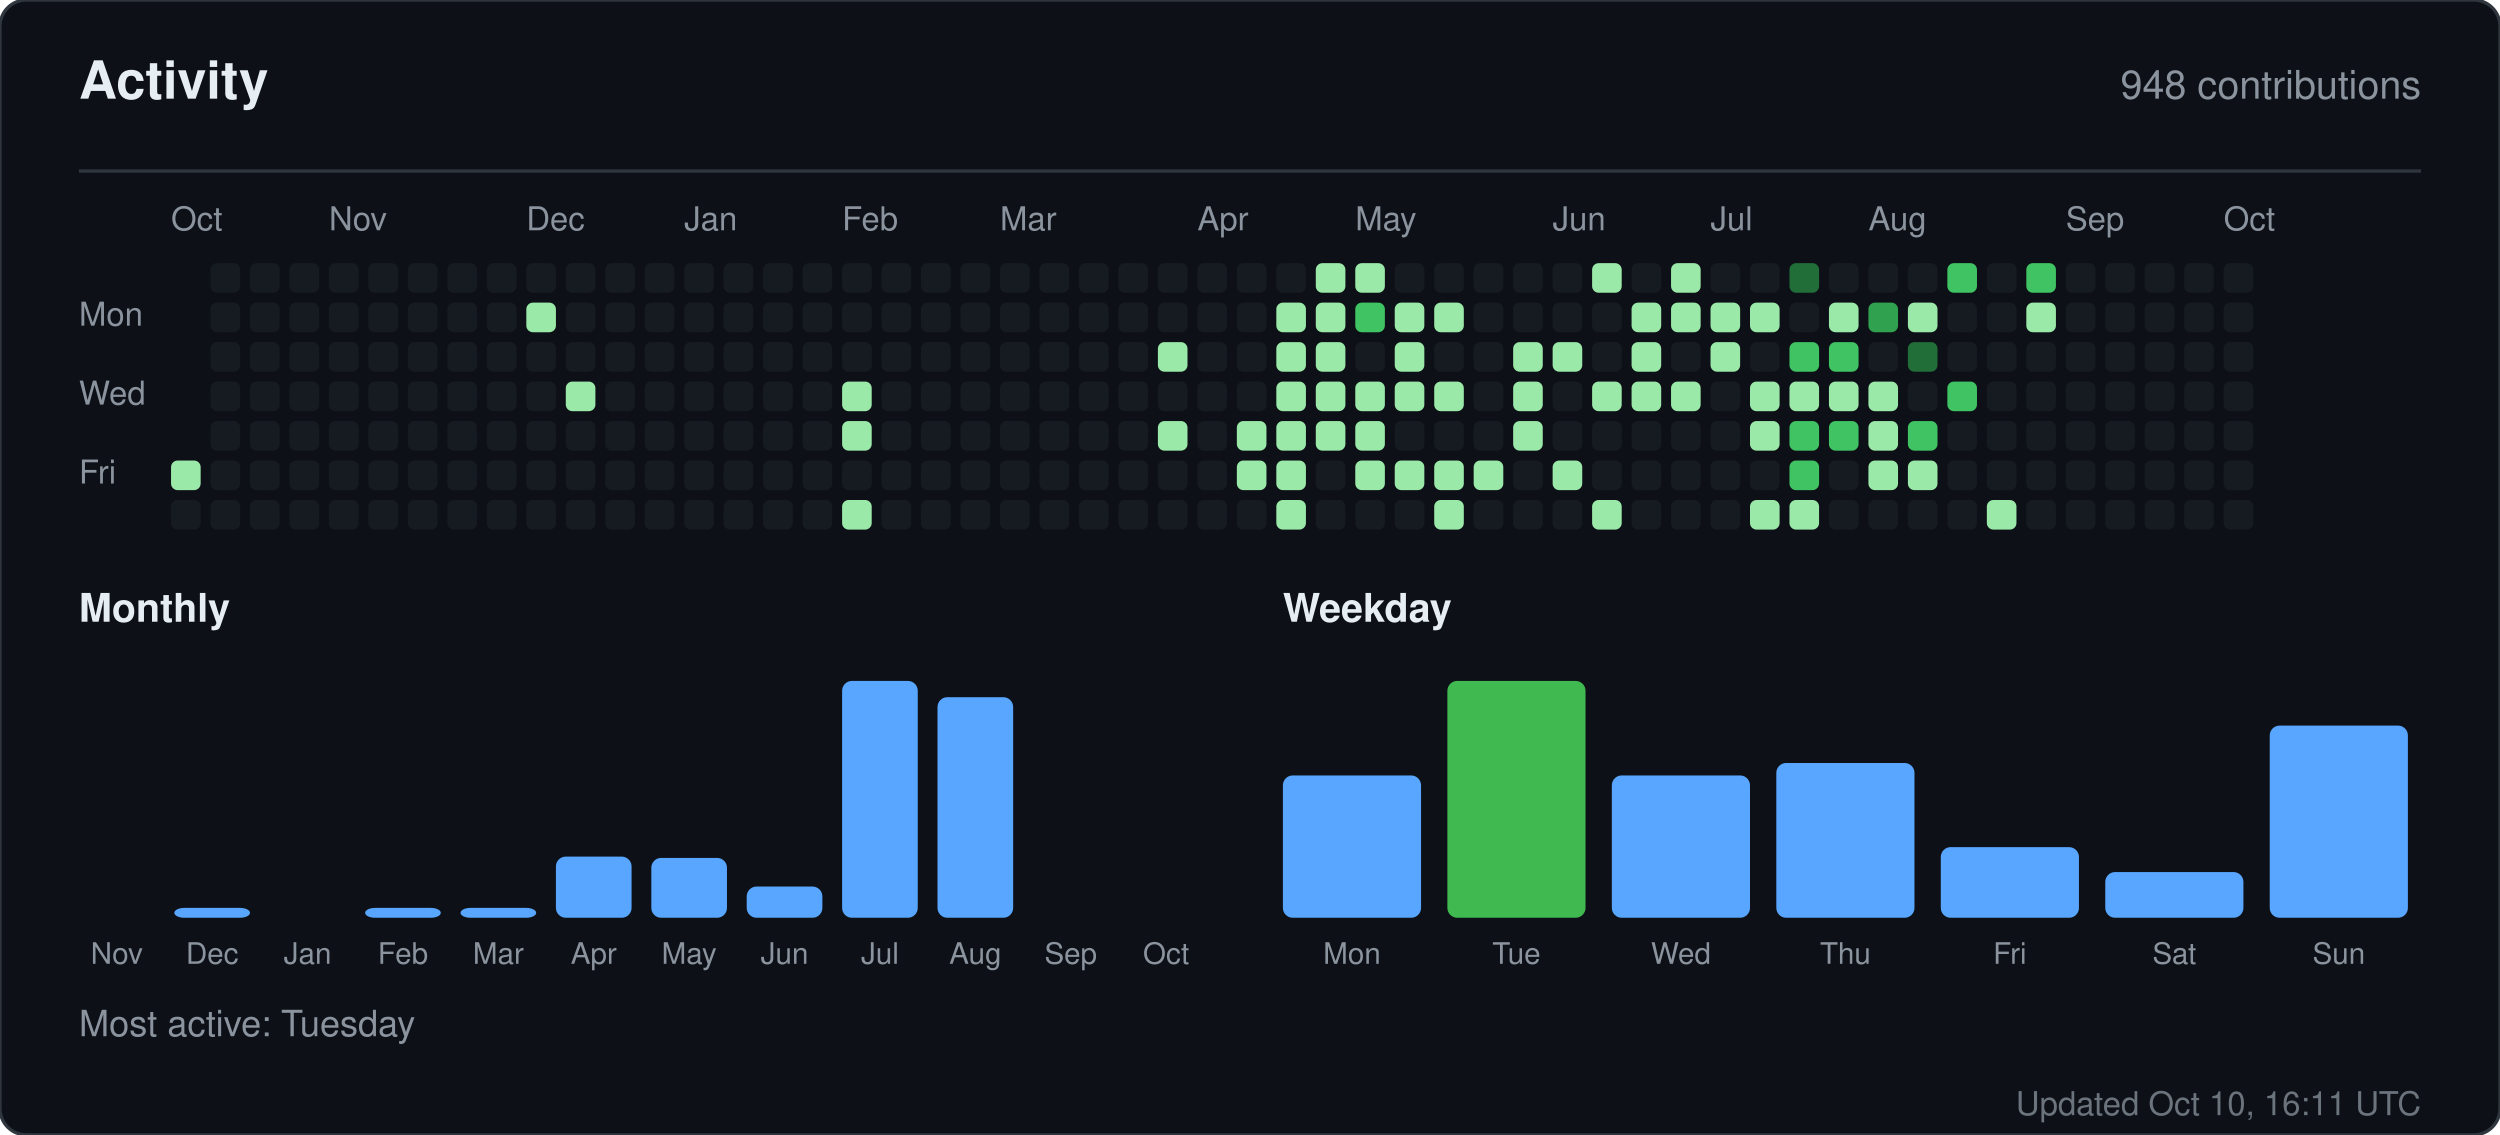
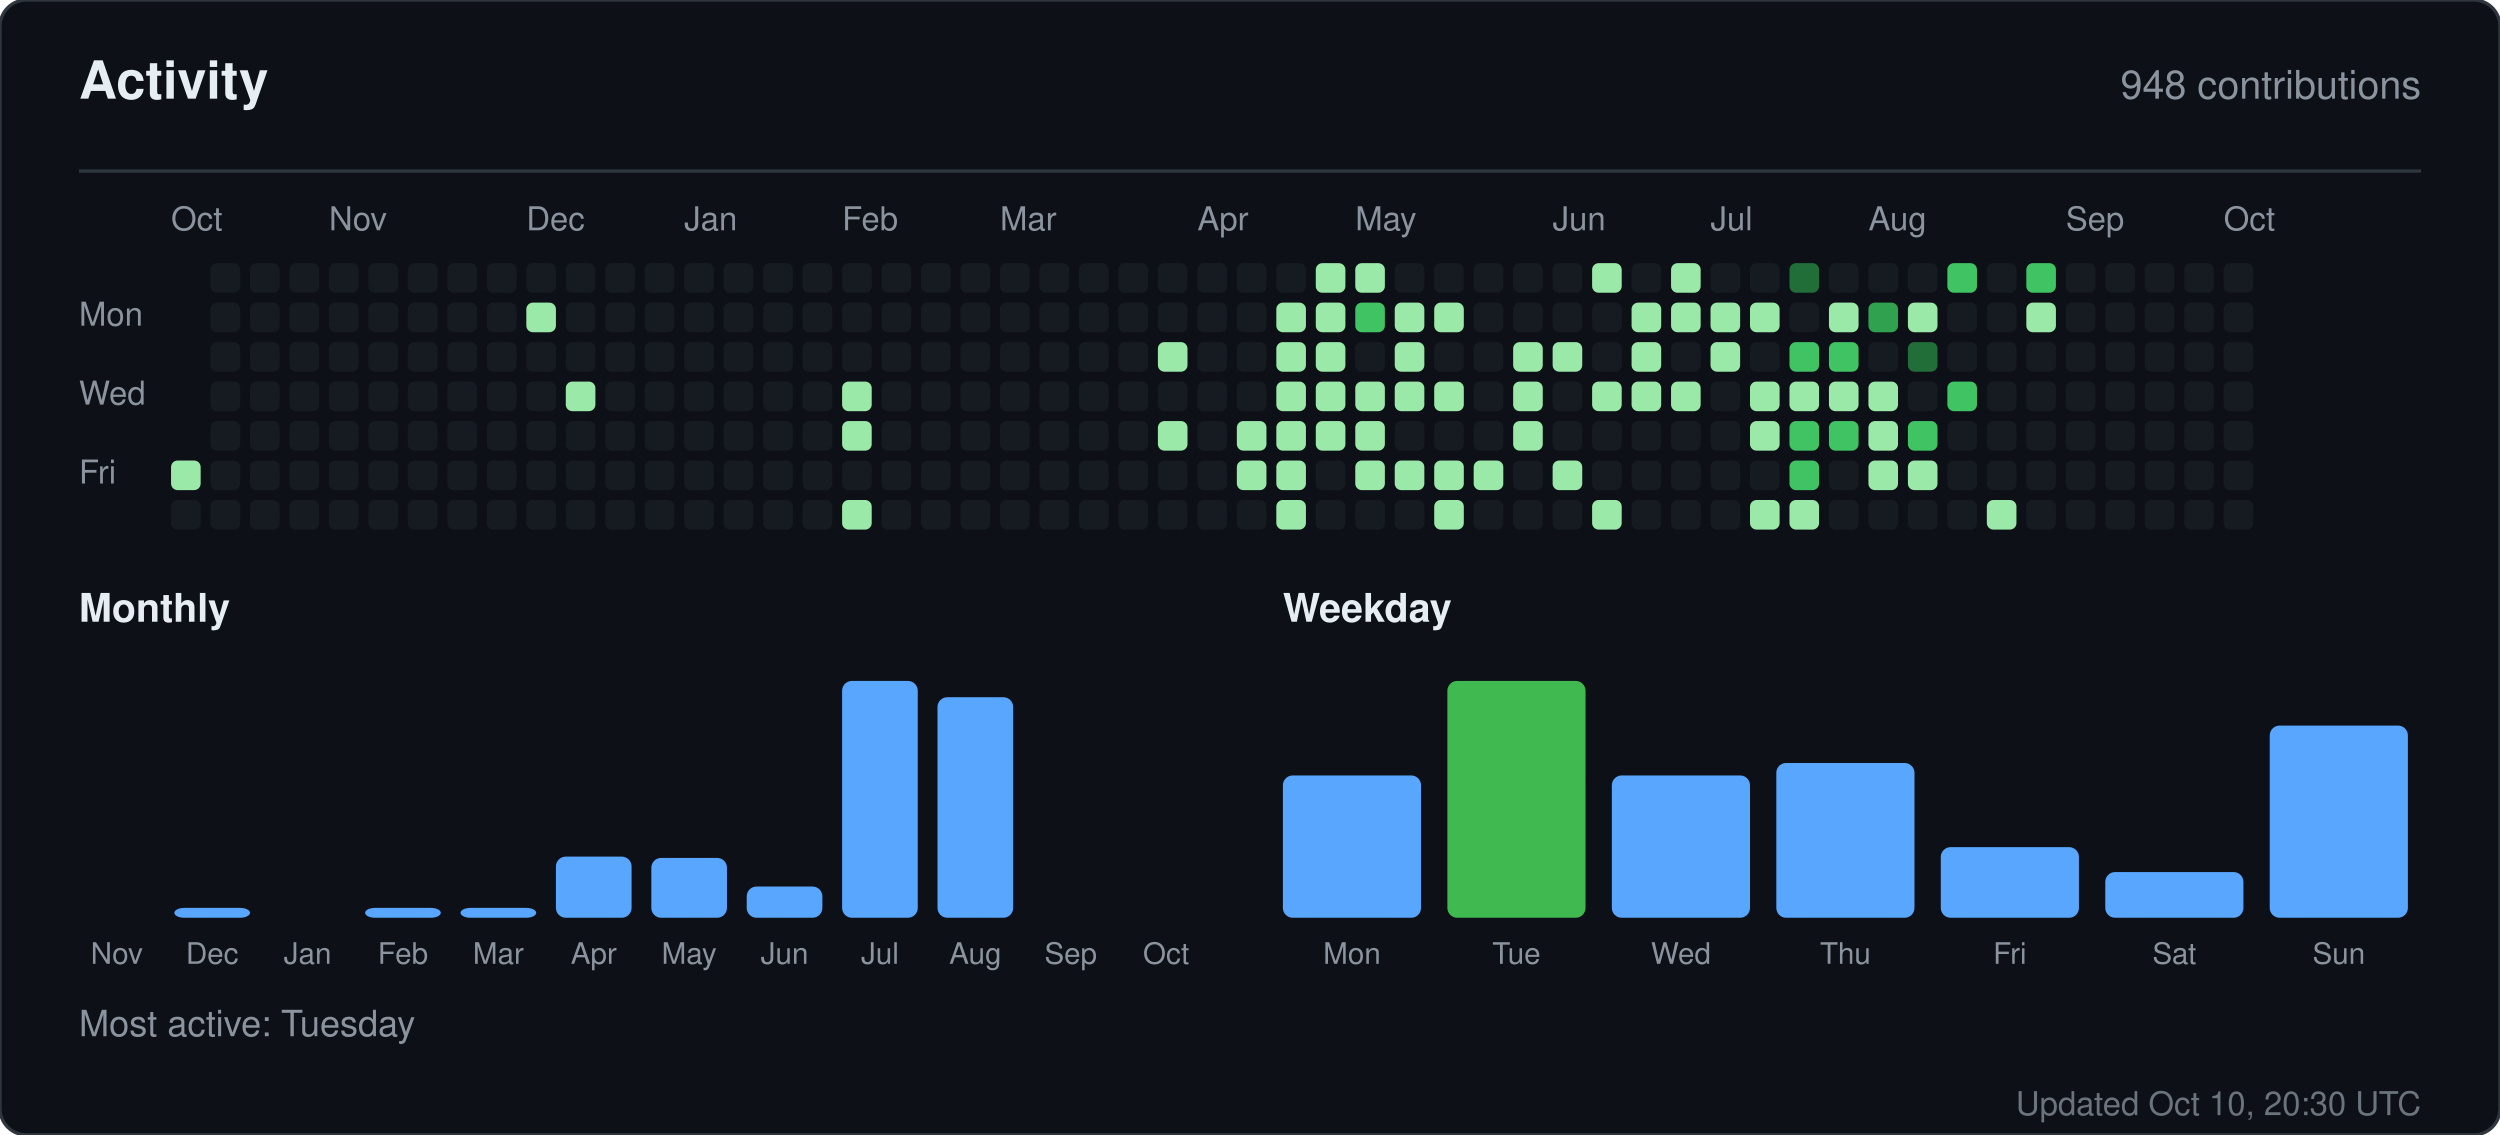
<svg xmlns="http://www.w3.org/2000/svg" width="760" height="345" viewBox="0 0 760 345" role="img" aria-label="Activity for sandiirawan12">
  <rect width="760" height="345" rx="8" fill="#0d1117" stroke="#30363d" />
  <g font-family="-apple-system, BlinkMacSystemFont, Segoe UI, Helvetica, Arial, sans-serif">
    <text x="24" y="30" fill="#e6edf3" font-size="16" font-weight="700">Activity</text>
    <text x="736" y="30" fill="#8b949e" font-size="12" text-anchor="end">948 contributions</text>
    <line x1="24" y1="52" x2="736" y2="52" stroke="#30363d" />
    <text x="52" y="70" fill="#8b949e" font-size="10">Oct</text>
    <text x="100" y="70" fill="#8b949e" font-size="10">Nov</text>
    <text x="160" y="70" fill="#8b949e" font-size="10">Dec</text>
    <text x="208" y="70" fill="#8b949e" font-size="10">Jan</text>
    <text x="256" y="70" fill="#8b949e" font-size="10">Feb</text>
    <text x="304" y="70" fill="#8b949e" font-size="10">Mar</text>
    <text x="364" y="70" fill="#8b949e" font-size="10">Apr</text>
    <text x="412" y="70" fill="#8b949e" font-size="10">May</text>
    <text x="472" y="70" fill="#8b949e" font-size="10">Jun</text>
    <text x="520" y="70" fill="#8b949e" font-size="10">Jul</text>
    <text x="568" y="70" fill="#8b949e" font-size="10">Aug</text>
    <text x="628" y="70" fill="#8b949e" font-size="10">Sep</text>
    <text x="676" y="70" fill="#8b949e" font-size="10">Oct</text>
    <text x="24" y="99" fill="#8b949e" font-size="10">Mon</text>
    <text x="24" y="123" fill="#8b949e" font-size="10">Wed</text>
    <text x="24" y="147" fill="#8b949e" font-size="10">Fri</text>
    <rect x="52" y="140" width="9" height="9" rx="2" fill="#9be9a8" />
    <rect x="52" y="152" width="9" height="9" rx="2" fill="#161b22" />
    <rect x="64" y="80" width="9" height="9" rx="2" fill="#161b22" />
    <rect x="64" y="92" width="9" height="9" rx="2" fill="#161b22" />
    <rect x="64" y="104" width="9" height="9" rx="2" fill="#161b22" />
    <rect x="64" y="116" width="9" height="9" rx="2" fill="#161b22" />
    <rect x="64" y="128" width="9" height="9" rx="2" fill="#161b22" />
    <rect x="64" y="140" width="9" height="9" rx="2" fill="#161b22" />
    <rect x="64" y="152" width="9" height="9" rx="2" fill="#161b22" />
    <rect x="76" y="80" width="9" height="9" rx="2" fill="#161b22" />
    <rect x="76" y="92" width="9" height="9" rx="2" fill="#161b22" />
    <rect x="76" y="104" width="9" height="9" rx="2" fill="#161b22" />
    <rect x="76" y="116" width="9" height="9" rx="2" fill="#161b22" />
    <rect x="76" y="128" width="9" height="9" rx="2" fill="#161b22" />
    <rect x="76" y="140" width="9" height="9" rx="2" fill="#161b22" />
    <rect x="76" y="152" width="9" height="9" rx="2" fill="#161b22" />
    <rect x="88" y="80" width="9" height="9" rx="2" fill="#161b22" />
    <rect x="88" y="92" width="9" height="9" rx="2" fill="#161b22" />
    <rect x="88" y="104" width="9" height="9" rx="2" fill="#161b22" />
    <rect x="88" y="116" width="9" height="9" rx="2" fill="#161b22" />
    <rect x="88" y="128" width="9" height="9" rx="2" fill="#161b22" />
    <rect x="88" y="140" width="9" height="9" rx="2" fill="#161b22" />
    <rect x="88" y="152" width="9" height="9" rx="2" fill="#161b22" />
    <rect x="100" y="80" width="9" height="9" rx="2" fill="#161b22" />
    <rect x="100" y="92" width="9" height="9" rx="2" fill="#161b22" />
    <rect x="100" y="104" width="9" height="9" rx="2" fill="#161b22" />
    <rect x="100" y="116" width="9" height="9" rx="2" fill="#161b22" />
    <rect x="100" y="128" width="9" height="9" rx="2" fill="#161b22" />
    <rect x="100" y="140" width="9" height="9" rx="2" fill="#161b22" />
    <rect x="100" y="152" width="9" height="9" rx="2" fill="#161b22" />
    <rect x="112" y="80" width="9" height="9" rx="2" fill="#161b22" />
    <rect x="112" y="92" width="9" height="9" rx="2" fill="#161b22" />
    <rect x="112" y="104" width="9" height="9" rx="2" fill="#161b22" />
    <rect x="112" y="116" width="9" height="9" rx="2" fill="#161b22" />
    <rect x="112" y="128" width="9" height="9" rx="2" fill="#161b22" />
    <rect x="112" y="140" width="9" height="9" rx="2" fill="#161b22" />
    <rect x="112" y="152" width="9" height="9" rx="2" fill="#161b22" />
    <rect x="124" y="80" width="9" height="9" rx="2" fill="#161b22" />
    <rect x="124" y="92" width="9" height="9" rx="2" fill="#161b22" />
    <rect x="124" y="104" width="9" height="9" rx="2" fill="#161b22" />
    <rect x="124" y="116" width="9" height="9" rx="2" fill="#161b22" />
    <rect x="124" y="128" width="9" height="9" rx="2" fill="#161b22" />
    <rect x="124" y="140" width="9" height="9" rx="2" fill="#161b22" />
    <rect x="124" y="152" width="9" height="9" rx="2" fill="#161b22" />
    <rect x="136" y="80" width="9" height="9" rx="2" fill="#161b22" />
    <rect x="136" y="92" width="9" height="9" rx="2" fill="#161b22" />
    <rect x="136" y="104" width="9" height="9" rx="2" fill="#161b22" />
    <rect x="136" y="116" width="9" height="9" rx="2" fill="#161b22" />
    <rect x="136" y="128" width="9" height="9" rx="2" fill="#161b22" />
    <rect x="136" y="140" width="9" height="9" rx="2" fill="#161b22" />
    <rect x="136" y="152" width="9" height="9" rx="2" fill="#161b22" />
    <rect x="148" y="80" width="9" height="9" rx="2" fill="#161b22" />
    <rect x="148" y="92" width="9" height="9" rx="2" fill="#161b22" />
    <rect x="148" y="104" width="9" height="9" rx="2" fill="#161b22" />
    <rect x="148" y="116" width="9" height="9" rx="2" fill="#161b22" />
    <rect x="148" y="128" width="9" height="9" rx="2" fill="#161b22" />
    <rect x="148" y="140" width="9" height="9" rx="2" fill="#161b22" />
    <rect x="148" y="152" width="9" height="9" rx="2" fill="#161b22" />
    <rect x="160" y="80" width="9" height="9" rx="2" fill="#161b22" />
    <rect x="160" y="92" width="9" height="9" rx="2" fill="#9be9a8" />
    <rect x="160" y="104" width="9" height="9" rx="2" fill="#161b22" />
    <rect x="160" y="116" width="9" height="9" rx="2" fill="#161b22" />
    <rect x="160" y="128" width="9" height="9" rx="2" fill="#161b22" />
    <rect x="160" y="140" width="9" height="9" rx="2" fill="#161b22" />
    <rect x="160" y="152" width="9" height="9" rx="2" fill="#161b22" />
    <rect x="172" y="80" width="9" height="9" rx="2" fill="#161b22" />
    <rect x="172" y="92" width="9" height="9" rx="2" fill="#161b22" />
    <rect x="172" y="104" width="9" height="9" rx="2" fill="#161b22" />
    <rect x="172" y="116" width="9" height="9" rx="2" fill="#9be9a8" />
    <rect x="172" y="128" width="9" height="9" rx="2" fill="#161b22" />
    <rect x="172" y="140" width="9" height="9" rx="2" fill="#161b22" />
    <rect x="172" y="152" width="9" height="9" rx="2" fill="#161b22" />
    <rect x="184" y="80" width="9" height="9" rx="2" fill="#161b22" />
    <rect x="184" y="92" width="9" height="9" rx="2" fill="#161b22" />
    <rect x="184" y="104" width="9" height="9" rx="2" fill="#161b22" />
    <rect x="184" y="116" width="9" height="9" rx="2" fill="#161b22" />
    <rect x="184" y="128" width="9" height="9" rx="2" fill="#161b22" />
    <rect x="184" y="140" width="9" height="9" rx="2" fill="#161b22" />
    <rect x="184" y="152" width="9" height="9" rx="2" fill="#161b22" />
    <rect x="196" y="80" width="9" height="9" rx="2" fill="#161b22" />
    <rect x="196" y="92" width="9" height="9" rx="2" fill="#161b22" />
    <rect x="196" y="104" width="9" height="9" rx="2" fill="#161b22" />
    <rect x="196" y="116" width="9" height="9" rx="2" fill="#161b22" />
    <rect x="196" y="128" width="9" height="9" rx="2" fill="#161b22" />
    <rect x="196" y="140" width="9" height="9" rx="2" fill="#161b22" />
    <rect x="196" y="152" width="9" height="9" rx="2" fill="#161b22" />
    <rect x="208" y="80" width="9" height="9" rx="2" fill="#161b22" />
    <rect x="208" y="92" width="9" height="9" rx="2" fill="#161b22" />
    <rect x="208" y="104" width="9" height="9" rx="2" fill="#161b22" />
    <rect x="208" y="116" width="9" height="9" rx="2" fill="#161b22" />
    <rect x="208" y="128" width="9" height="9" rx="2" fill="#161b22" />
    <rect x="208" y="140" width="9" height="9" rx="2" fill="#161b22" />
    <rect x="208" y="152" width="9" height="9" rx="2" fill="#161b22" />
    <rect x="220" y="80" width="9" height="9" rx="2" fill="#161b22" />
    <rect x="220" y="92" width="9" height="9" rx="2" fill="#161b22" />
    <rect x="220" y="104" width="9" height="9" rx="2" fill="#161b22" />
    <rect x="220" y="116" width="9" height="9" rx="2" fill="#161b22" />
    <rect x="220" y="128" width="9" height="9" rx="2" fill="#161b22" />
    <rect x="220" y="140" width="9" height="9" rx="2" fill="#161b22" />
    <rect x="220" y="152" width="9" height="9" rx="2" fill="#161b22" />
    <rect x="232" y="80" width="9" height="9" rx="2" fill="#161b22" />
    <rect x="232" y="92" width="9" height="9" rx="2" fill="#161b22" />
    <rect x="232" y="104" width="9" height="9" rx="2" fill="#161b22" />
    <rect x="232" y="116" width="9" height="9" rx="2" fill="#161b22" />
    <rect x="232" y="128" width="9" height="9" rx="2" fill="#161b22" />
    <rect x="232" y="140" width="9" height="9" rx="2" fill="#161b22" />
    <rect x="232" y="152" width="9" height="9" rx="2" fill="#161b22" />
    <rect x="244" y="80" width="9" height="9" rx="2" fill="#161b22" />
    <rect x="244" y="92" width="9" height="9" rx="2" fill="#161b22" />
    <rect x="244" y="104" width="9" height="9" rx="2" fill="#161b22" />
    <rect x="244" y="116" width="9" height="9" rx="2" fill="#161b22" />
    <rect x="244" y="128" width="9" height="9" rx="2" fill="#161b22" />
    <rect x="244" y="140" width="9" height="9" rx="2" fill="#161b22" />
    <rect x="244" y="152" width="9" height="9" rx="2" fill="#161b22" />
    <rect x="256" y="80" width="9" height="9" rx="2" fill="#161b22" />
    <rect x="256" y="92" width="9" height="9" rx="2" fill="#161b22" />
    <rect x="256" y="104" width="9" height="9" rx="2" fill="#161b22" />
    <rect x="256" y="116" width="9" height="9" rx="2" fill="#9be9a8" />
    <rect x="256" y="128" width="9" height="9" rx="2" fill="#9be9a8" />
    <rect x="256" y="140" width="9" height="9" rx="2" fill="#161b22" />
    <rect x="256" y="152" width="9" height="9" rx="2" fill="#9be9a8" />
    <rect x="268" y="80" width="9" height="9" rx="2" fill="#161b22" />
    <rect x="268" y="92" width="9" height="9" rx="2" fill="#161b22" />
    <rect x="268" y="104" width="9" height="9" rx="2" fill="#161b22" />
    <rect x="268" y="116" width="9" height="9" rx="2" fill="#161b22" />
    <rect x="268" y="128" width="9" height="9" rx="2" fill="#161b22" />
    <rect x="268" y="140" width="9" height="9" rx="2" fill="#161b22" />
    <rect x="268" y="152" width="9" height="9" rx="2" fill="#161b22" />
    <rect x="280" y="80" width="9" height="9" rx="2" fill="#161b22" />
    <rect x="280" y="92" width="9" height="9" rx="2" fill="#161b22" />
    <rect x="280" y="104" width="9" height="9" rx="2" fill="#161b22" />
    <rect x="280" y="116" width="9" height="9" rx="2" fill="#161b22" />
    <rect x="280" y="128" width="9" height="9" rx="2" fill="#161b22" />
    <rect x="280" y="140" width="9" height="9" rx="2" fill="#161b22" />
    <rect x="280" y="152" width="9" height="9" rx="2" fill="#161b22" />
    <rect x="292" y="80" width="9" height="9" rx="2" fill="#161b22" />
    <rect x="292" y="92" width="9" height="9" rx="2" fill="#161b22" />
    <rect x="292" y="104" width="9" height="9" rx="2" fill="#161b22" />
    <rect x="292" y="116" width="9" height="9" rx="2" fill="#161b22" />
    <rect x="292" y="128" width="9" height="9" rx="2" fill="#161b22" />
    <rect x="292" y="140" width="9" height="9" rx="2" fill="#161b22" />
    <rect x="292" y="152" width="9" height="9" rx="2" fill="#161b22" />
    <rect x="304" y="80" width="9" height="9" rx="2" fill="#161b22" />
    <rect x="304" y="92" width="9" height="9" rx="2" fill="#161b22" />
    <rect x="304" y="104" width="9" height="9" rx="2" fill="#161b22" />
    <rect x="304" y="116" width="9" height="9" rx="2" fill="#161b22" />
    <rect x="304" y="128" width="9" height="9" rx="2" fill="#161b22" />
    <rect x="304" y="140" width="9" height="9" rx="2" fill="#161b22" />
    <rect x="304" y="152" width="9" height="9" rx="2" fill="#161b22" />
    <rect x="316" y="80" width="9" height="9" rx="2" fill="#161b22" />
    <rect x="316" y="92" width="9" height="9" rx="2" fill="#161b22" />
    <rect x="316" y="104" width="9" height="9" rx="2" fill="#161b22" />
    <rect x="316" y="116" width="9" height="9" rx="2" fill="#161b22" />
    <rect x="316" y="128" width="9" height="9" rx="2" fill="#161b22" />
    <rect x="316" y="140" width="9" height="9" rx="2" fill="#161b22" />
    <rect x="316" y="152" width="9" height="9" rx="2" fill="#161b22" />
    <rect x="328" y="80" width="9" height="9" rx="2" fill="#161b22" />
    <rect x="328" y="92" width="9" height="9" rx="2" fill="#161b22" />
    <rect x="328" y="104" width="9" height="9" rx="2" fill="#161b22" />
    <rect x="328" y="116" width="9" height="9" rx="2" fill="#161b22" />
    <rect x="328" y="128" width="9" height="9" rx="2" fill="#161b22" />
    <rect x="328" y="140" width="9" height="9" rx="2" fill="#161b22" />
    <rect x="328" y="152" width="9" height="9" rx="2" fill="#161b22" />
    <rect x="340" y="80" width="9" height="9" rx="2" fill="#161b22" />
    <rect x="340" y="92" width="9" height="9" rx="2" fill="#161b22" />
    <rect x="340" y="104" width="9" height="9" rx="2" fill="#161b22" />
    <rect x="340" y="116" width="9" height="9" rx="2" fill="#161b22" />
    <rect x="340" y="128" width="9" height="9" rx="2" fill="#161b22" />
    <rect x="340" y="140" width="9" height="9" rx="2" fill="#161b22" />
    <rect x="340" y="152" width="9" height="9" rx="2" fill="#161b22" />
    <rect x="352" y="80" width="9" height="9" rx="2" fill="#161b22" />
    <rect x="352" y="92" width="9" height="9" rx="2" fill="#161b22" />
    <rect x="352" y="104" width="9" height="9" rx="2" fill="#9be9a8" />
    <rect x="352" y="116" width="9" height="9" rx="2" fill="#161b22" />
    <rect x="352" y="128" width="9" height="9" rx="2" fill="#9be9a8" />
    <rect x="352" y="140" width="9" height="9" rx="2" fill="#161b22" />
    <rect x="352" y="152" width="9" height="9" rx="2" fill="#161b22" />
    <rect x="364" y="80" width="9" height="9" rx="2" fill="#161b22" />
    <rect x="364" y="92" width="9" height="9" rx="2" fill="#161b22" />
    <rect x="364" y="104" width="9" height="9" rx="2" fill="#161b22" />
    <rect x="364" y="116" width="9" height="9" rx="2" fill="#161b22" />
    <rect x="364" y="128" width="9" height="9" rx="2" fill="#161b22" />
    <rect x="364" y="140" width="9" height="9" rx="2" fill="#161b22" />
    <rect x="364" y="152" width="9" height="9" rx="2" fill="#161b22" />
    <rect x="376" y="80" width="9" height="9" rx="2" fill="#161b22" />
    <rect x="376" y="92" width="9" height="9" rx="2" fill="#161b22" />
    <rect x="376" y="104" width="9" height="9" rx="2" fill="#161b22" />
    <rect x="376" y="116" width="9" height="9" rx="2" fill="#161b22" />
    <rect x="376" y="128" width="9" height="9" rx="2" fill="#9be9a8" />
    <rect x="376" y="140" width="9" height="9" rx="2" fill="#9be9a8" />
    <rect x="376" y="152" width="9" height="9" rx="2" fill="#161b22" />
    <rect x="388" y="80" width="9" height="9" rx="2" fill="#161b22" />
    <rect x="388" y="92" width="9" height="9" rx="2" fill="#9be9a8" />
    <rect x="388" y="104" width="9" height="9" rx="2" fill="#9be9a8" />
    <rect x="388" y="116" width="9" height="9" rx="2" fill="#9be9a8" />
    <rect x="388" y="128" width="9" height="9" rx="2" fill="#9be9a8" />
    <rect x="388" y="140" width="9" height="9" rx="2" fill="#9be9a8" />
    <rect x="388" y="152" width="9" height="9" rx="2" fill="#9be9a8" />
    <rect x="400" y="80" width="9" height="9" rx="2" fill="#9be9a8" />
    <rect x="400" y="92" width="9" height="9" rx="2" fill="#9be9a8" />
    <rect x="400" y="104" width="9" height="9" rx="2" fill="#9be9a8" />
    <rect x="400" y="116" width="9" height="9" rx="2" fill="#9be9a8" />
    <rect x="400" y="128" width="9" height="9" rx="2" fill="#9be9a8" />
    <rect x="400" y="140" width="9" height="9" rx="2" fill="#161b22" />
    <rect x="400" y="152" width="9" height="9" rx="2" fill="#161b22" />
    <rect x="412" y="80" width="9" height="9" rx="2" fill="#9be9a8" />
    <rect x="412" y="92" width="9" height="9" rx="2" fill="#40c463" />
    <rect x="412" y="104" width="9" height="9" rx="2" fill="#161b22" />
    <rect x="412" y="116" width="9" height="9" rx="2" fill="#9be9a8" />
    <rect x="412" y="128" width="9" height="9" rx="2" fill="#9be9a8" />
    <rect x="412" y="140" width="9" height="9" rx="2" fill="#9be9a8" />
    <rect x="412" y="152" width="9" height="9" rx="2" fill="#161b22" />
    <rect x="424" y="80" width="9" height="9" rx="2" fill="#161b22" />
    <rect x="424" y="92" width="9" height="9" rx="2" fill="#9be9a8" />
    <rect x="424" y="104" width="9" height="9" rx="2" fill="#9be9a8" />
    <rect x="424" y="116" width="9" height="9" rx="2" fill="#9be9a8" />
    <rect x="424" y="128" width="9" height="9" rx="2" fill="#161b22" />
    <rect x="424" y="140" width="9" height="9" rx="2" fill="#9be9a8" />
    <rect x="424" y="152" width="9" height="9" rx="2" fill="#161b22" />
    <rect x="436" y="80" width="9" height="9" rx="2" fill="#161b22" />
    <rect x="436" y="92" width="9" height="9" rx="2" fill="#9be9a8" />
    <rect x="436" y="104" width="9" height="9" rx="2" fill="#161b22" />
    <rect x="436" y="116" width="9" height="9" rx="2" fill="#9be9a8" />
    <rect x="436" y="128" width="9" height="9" rx="2" fill="#161b22" />
    <rect x="436" y="140" width="9" height="9" rx="2" fill="#9be9a8" />
    <rect x="436" y="152" width="9" height="9" rx="2" fill="#9be9a8" />
    <rect x="448" y="80" width="9" height="9" rx="2" fill="#161b22" />
    <rect x="448" y="92" width="9" height="9" rx="2" fill="#161b22" />
    <rect x="448" y="104" width="9" height="9" rx="2" fill="#161b22" />
    <rect x="448" y="116" width="9" height="9" rx="2" fill="#161b22" />
    <rect x="448" y="128" width="9" height="9" rx="2" fill="#161b22" />
    <rect x="448" y="140" width="9" height="9" rx="2" fill="#9be9a8" />
    <rect x="448" y="152" width="9" height="9" rx="2" fill="#161b22" />
    <rect x="460" y="80" width="9" height="9" rx="2" fill="#161b22" />
    <rect x="460" y="92" width="9" height="9" rx="2" fill="#161b22" />
    <rect x="460" y="104" width="9" height="9" rx="2" fill="#9be9a8" />
    <rect x="460" y="116" width="9" height="9" rx="2" fill="#9be9a8" />
    <rect x="460" y="128" width="9" height="9" rx="2" fill="#9be9a8" />
    <rect x="460" y="140" width="9" height="9" rx="2" fill="#161b22" />
    <rect x="460" y="152" width="9" height="9" rx="2" fill="#161b22" />
    <rect x="472" y="80" width="9" height="9" rx="2" fill="#161b22" />
    <rect x="472" y="92" width="9" height="9" rx="2" fill="#161b22" />
    <rect x="472" y="104" width="9" height="9" rx="2" fill="#9be9a8" />
    <rect x="472" y="116" width="9" height="9" rx="2" fill="#161b22" />
    <rect x="472" y="128" width="9" height="9" rx="2" fill="#161b22" />
    <rect x="472" y="140" width="9" height="9" rx="2" fill="#9be9a8" />
    <rect x="472" y="152" width="9" height="9" rx="2" fill="#161b22" />
    <rect x="484" y="80" width="9" height="9" rx="2" fill="#9be9a8" />
    <rect x="484" y="92" width="9" height="9" rx="2" fill="#161b22" />
    <rect x="484" y="104" width="9" height="9" rx="2" fill="#161b22" />
    <rect x="484" y="116" width="9" height="9" rx="2" fill="#9be9a8" />
    <rect x="484" y="128" width="9" height="9" rx="2" fill="#161b22" />
    <rect x="484" y="140" width="9" height="9" rx="2" fill="#161b22" />
    <rect x="484" y="152" width="9" height="9" rx="2" fill="#9be9a8" />
    <rect x="496" y="80" width="9" height="9" rx="2" fill="#161b22" />
    <rect x="496" y="92" width="9" height="9" rx="2" fill="#9be9a8" />
    <rect x="496" y="104" width="9" height="9" rx="2" fill="#9be9a8" />
    <rect x="496" y="116" width="9" height="9" rx="2" fill="#9be9a8" />
    <rect x="496" y="128" width="9" height="9" rx="2" fill="#161b22" />
    <rect x="496" y="140" width="9" height="9" rx="2" fill="#161b22" />
    <rect x="496" y="152" width="9" height="9" rx="2" fill="#161b22" />
    <rect x="508" y="80" width="9" height="9" rx="2" fill="#9be9a8" />
    <rect x="508" y="92" width="9" height="9" rx="2" fill="#9be9a8" />
    <rect x="508" y="104" width="9" height="9" rx="2" fill="#161b22" />
    <rect x="508" y="116" width="9" height="9" rx="2" fill="#9be9a8" />
    <rect x="508" y="128" width="9" height="9" rx="2" fill="#161b22" />
    <rect x="508" y="140" width="9" height="9" rx="2" fill="#161b22" />
    <rect x="508" y="152" width="9" height="9" rx="2" fill="#161b22" />
    <rect x="520" y="80" width="9" height="9" rx="2" fill="#161b22" />
    <rect x="520" y="92" width="9" height="9" rx="2" fill="#9be9a8" />
    <rect x="520" y="104" width="9" height="9" rx="2" fill="#9be9a8" />
    <rect x="520" y="116" width="9" height="9" rx="2" fill="#161b22" />
    <rect x="520" y="128" width="9" height="9" rx="2" fill="#161b22" />
    <rect x="520" y="140" width="9" height="9" rx="2" fill="#161b22" />
    <rect x="520" y="152" width="9" height="9" rx="2" fill="#161b22" />
    <rect x="532" y="80" width="9" height="9" rx="2" fill="#161b22" />
    <rect x="532" y="92" width="9" height="9" rx="2" fill="#9be9a8" />
    <rect x="532" y="104" width="9" height="9" rx="2" fill="#161b22" />
    <rect x="532" y="116" width="9" height="9" rx="2" fill="#9be9a8" />
    <rect x="532" y="128" width="9" height="9" rx="2" fill="#9be9a8" />
    <rect x="532" y="140" width="9" height="9" rx="2" fill="#161b22" />
    <rect x="532" y="152" width="9" height="9" rx="2" fill="#9be9a8" />
    <rect x="544" y="80" width="9" height="9" rx="2" fill="#216e39" />
    <rect x="544" y="92" width="9" height="9" rx="2" fill="#161b22" />
    <rect x="544" y="104" width="9" height="9" rx="2" fill="#40c463" />
    <rect x="544" y="116" width="9" height="9" rx="2" fill="#9be9a8" />
    <rect x="544" y="128" width="9" height="9" rx="2" fill="#40c463" />
    <rect x="544" y="140" width="9" height="9" rx="2" fill="#40c463" />
    <rect x="544" y="152" width="9" height="9" rx="2" fill="#9be9a8" />
    <rect x="556" y="80" width="9" height="9" rx="2" fill="#161b22" />
    <rect x="556" y="92" width="9" height="9" rx="2" fill="#9be9a8" />
    <rect x="556" y="104" width="9" height="9" rx="2" fill="#40c463" />
    <rect x="556" y="116" width="9" height="9" rx="2" fill="#9be9a8" />
    <rect x="556" y="128" width="9" height="9" rx="2" fill="#40c463" />
    <rect x="556" y="140" width="9" height="9" rx="2" fill="#161b22" />
    <rect x="556" y="152" width="9" height="9" rx="2" fill="#161b22" />
    <rect x="568" y="80" width="9" height="9" rx="2" fill="#161b22" />
    <rect x="568" y="92" width="9" height="9" rx="2" fill="#30a14e" />
    <rect x="568" y="104" width="9" height="9" rx="2" fill="#161b22" />
    <rect x="568" y="116" width="9" height="9" rx="2" fill="#9be9a8" />
    <rect x="568" y="128" width="9" height="9" rx="2" fill="#9be9a8" />
    <rect x="568" y="140" width="9" height="9" rx="2" fill="#9be9a8" />
    <rect x="568" y="152" width="9" height="9" rx="2" fill="#161b22" />
    <rect x="580" y="80" width="9" height="9" rx="2" fill="#161b22" />
    <rect x="580" y="92" width="9" height="9" rx="2" fill="#9be9a8" />
    <rect x="580" y="104" width="9" height="9" rx="2" fill="#216e39" />
    <rect x="580" y="116" width="9" height="9" rx="2" fill="#161b22" />
    <rect x="580" y="128" width="9" height="9" rx="2" fill="#40c463" />
    <rect x="580" y="140" width="9" height="9" rx="2" fill="#9be9a8" />
    <rect x="580" y="152" width="9" height="9" rx="2" fill="#161b22" />
    <rect x="592" y="80" width="9" height="9" rx="2" fill="#40c463" />
    <rect x="592" y="92" width="9" height="9" rx="2" fill="#161b22" />
    <rect x="592" y="104" width="9" height="9" rx="2" fill="#161b22" />
    <rect x="592" y="116" width="9" height="9" rx="2" fill="#40c463" />
    <rect x="592" y="128" width="9" height="9" rx="2" fill="#161b22" />
    <rect x="592" y="140" width="9" height="9" rx="2" fill="#161b22" />
    <rect x="592" y="152" width="9" height="9" rx="2" fill="#161b22" />
    <rect x="604" y="80" width="9" height="9" rx="2" fill="#161b22" />
    <rect x="604" y="92" width="9" height="9" rx="2" fill="#161b22" />
    <rect x="604" y="104" width="9" height="9" rx="2" fill="#161b22" />
    <rect x="604" y="116" width="9" height="9" rx="2" fill="#161b22" />
    <rect x="604" y="128" width="9" height="9" rx="2" fill="#161b22" />
    <rect x="604" y="140" width="9" height="9" rx="2" fill="#161b22" />
    <rect x="604" y="152" width="9" height="9" rx="2" fill="#9be9a8" />
    <rect x="616" y="80" width="9" height="9" rx="2" fill="#40c463" />
    <rect x="616" y="92" width="9" height="9" rx="2" fill="#9be9a8" />
    <rect x="616" y="104" width="9" height="9" rx="2" fill="#161b22" />
    <rect x="616" y="116" width="9" height="9" rx="2" fill="#161b22" />
    <rect x="616" y="128" width="9" height="9" rx="2" fill="#161b22" />
    <rect x="616" y="140" width="9" height="9" rx="2" fill="#161b22" />
    <rect x="616" y="152" width="9" height="9" rx="2" fill="#161b22" />
    <rect x="628" y="80" width="9" height="9" rx="2" fill="#161b22" />
    <rect x="628" y="92" width="9" height="9" rx="2" fill="#161b22" />
    <rect x="628" y="104" width="9" height="9" rx="2" fill="#161b22" />
    <rect x="628" y="116" width="9" height="9" rx="2" fill="#161b22" />
    <rect x="628" y="128" width="9" height="9" rx="2" fill="#161b22" />
    <rect x="628" y="140" width="9" height="9" rx="2" fill="#161b22" />
    <rect x="628" y="152" width="9" height="9" rx="2" fill="#161b22" />
    <rect x="640" y="80" width="9" height="9" rx="2" fill="#161b22" />
    <rect x="640" y="92" width="9" height="9" rx="2" fill="#161b22" />
    <rect x="640" y="104" width="9" height="9" rx="2" fill="#161b22" />
    <rect x="640" y="116" width="9" height="9" rx="2" fill="#161b22" />
    <rect x="640" y="128" width="9" height="9" rx="2" fill="#161b22" />
    <rect x="640" y="140" width="9" height="9" rx="2" fill="#161b22" />
    <rect x="640" y="152" width="9" height="9" rx="2" fill="#161b22" />
    <rect x="652" y="80" width="9" height="9" rx="2" fill="#161b22" />
    <rect x="652" y="92" width="9" height="9" rx="2" fill="#161b22" />
    <rect x="652" y="104" width="9" height="9" rx="2" fill="#161b22" />
    <rect x="652" y="116" width="9" height="9" rx="2" fill="#161b22" />
    <rect x="652" y="128" width="9" height="9" rx="2" fill="#161b22" />
    <rect x="652" y="140" width="9" height="9" rx="2" fill="#161b22" />
    <rect x="652" y="152" width="9" height="9" rx="2" fill="#161b22" />
    <rect x="664" y="80" width="9" height="9" rx="2" fill="#161b22" />
    <rect x="664" y="92" width="9" height="9" rx="2" fill="#161b22" />
    <rect x="664" y="104" width="9" height="9" rx="2" fill="#161b22" />
    <rect x="664" y="116" width="9" height="9" rx="2" fill="#161b22" />
    <rect x="664" y="128" width="9" height="9" rx="2" fill="#161b22" />
    <rect x="664" y="140" width="9" height="9" rx="2" fill="#161b22" />
    <rect x="664" y="152" width="9" height="9" rx="2" fill="#161b22" />
    <rect x="676" y="80" width="9" height="9" rx="2" fill="#161b22" />
    <rect x="676" y="92" width="9" height="9" rx="2" fill="#161b22" />
    <rect x="676" y="104" width="9" height="9" rx="2" fill="#161b22" />
    <rect x="676" y="116" width="9" height="9" rx="2" fill="#161b22" />
    <rect x="676" y="128" width="9" height="9" rx="2" fill="#161b22" />
    <rect x="676" y="140" width="9" height="9" rx="2" fill="#161b22" />
    <rect x="676" y="152" width="9" height="9" rx="2" fill="#161b22" />
    <text x="24" y="189" fill="#e6edf3" font-size="12" font-weight="600">Monthly</text>
    <text x="390" y="189" fill="#e6edf3" font-size="12" font-weight="600">Weekday</text>
    <rect x="24" y="279" width="23" height="0" rx="3" fill="#58a6ff" />
    <text x="35.5" y="293" fill="#8b949e" font-size="9" text-anchor="middle">Nov</text>
    <rect x="53" y="276" width="23" height="3" rx="3" fill="#58a6ff" />
    <text x="64.5" y="293" fill="#8b949e" font-size="9" text-anchor="middle">Dec</text>
    <rect x="82" y="279" width="23" height="0" rx="3" fill="#58a6ff" />
    <text x="93.5" y="293" fill="#8b949e" font-size="9" text-anchor="middle">Jan</text>
    <rect x="111" y="276" width="23" height="3" rx="3" fill="#58a6ff" />
    <text x="122.5" y="293" fill="#8b949e" font-size="9" text-anchor="middle">Feb</text>
    <rect x="140" y="276" width="23" height="3" rx="3" fill="#58a6ff" />
    <text x="151.5" y="293" fill="#8b949e" font-size="9" text-anchor="middle">Mar</text>
    <rect x="169" y="260.407" width="23" height="18.593" rx="3" fill="#58a6ff" />
    <text x="180.5" y="293" fill="#8b949e" font-size="9" text-anchor="middle">Apr</text>
    <rect x="198" y="260.802" width="23" height="18.198" rx="3" fill="#58a6ff" />
    <text x="209.5" y="293" fill="#8b949e" font-size="9" text-anchor="middle">May</text>
    <rect x="227" y="269.505" width="23" height="9.495" rx="3" fill="#58a6ff" />
    <text x="238.5" y="293" fill="#8b949e" font-size="9" text-anchor="middle">Jun</text>
    <rect x="256" y="207" width="23" height="72" rx="3" fill="#58a6ff" />
    <text x="267.5" y="293" fill="#8b949e" font-size="9" text-anchor="middle">Jul</text>
    <rect x="285" y="211.945" width="23" height="67.055" rx="3" fill="#58a6ff" />
    <text x="296.5" y="293" fill="#8b949e" font-size="9" text-anchor="middle">Aug</text>
    <rect x="314" y="279" width="23" height="0" rx="3" fill="#58a6ff" />
    <text x="325.5" y="293" fill="#8b949e" font-size="9" text-anchor="middle">Sep</text>
    <rect x="343" y="279" width="23" height="0" rx="3" fill="#58a6ff" />
    <text x="354.5" y="293" fill="#8b949e" font-size="9" text-anchor="middle">Oct</text>
    <rect x="390" y="235.737" width="42" height="43.263" rx="3" fill="#58a6ff" />
    <text x="411" y="293" fill="#8b949e" font-size="9" text-anchor="middle">Mon</text>
    <rect x="440" y="207" width="42" height="72" rx="3" fill="#3fb950" />
    <text x="461" y="293" fill="#8b949e" font-size="9" text-anchor="middle">Tue</text>
    <rect x="490" y="235.737" width="42" height="43.263" rx="3" fill="#58a6ff" />
    <text x="511" y="293" fill="#8b949e" font-size="9" text-anchor="middle">Wed</text>
    <rect x="540" y="231.947" width="42" height="47.053" rx="3" fill="#58a6ff" />
    <text x="561" y="293" fill="#8b949e" font-size="9" text-anchor="middle">Thu</text>
    <rect x="590" y="257.526" width="42" height="21.474" rx="3" fill="#58a6ff" />
    <text x="611" y="293" fill="#8b949e" font-size="9" text-anchor="middle">Fri</text>
    <rect x="640" y="265.105" width="42" height="13.895" rx="3" fill="#58a6ff" />
    <text x="661" y="293" fill="#8b949e" font-size="9" text-anchor="middle">Sat</text>
    <rect x="690" y="220.579" width="42" height="58.421" rx="3" fill="#58a6ff" />
    <text x="711" y="293" fill="#8b949e" font-size="9" text-anchor="middle">Sun</text>
    <text x="24" y="315" fill="#8b949e" font-size="11">Most active: Tuesday</text>
-     <text x="736" y="339" fill="#8b949e" font-size="10" text-anchor="end" opacity="0.75">Updated Oct 10, 16:11 UTC</text>
+     <text x="736" y="339" fill="#8b949e" font-size="10" text-anchor="end" opacity="0.75">Updated Oct 10, 20:30 UTC</text>
  </g>
</svg>
